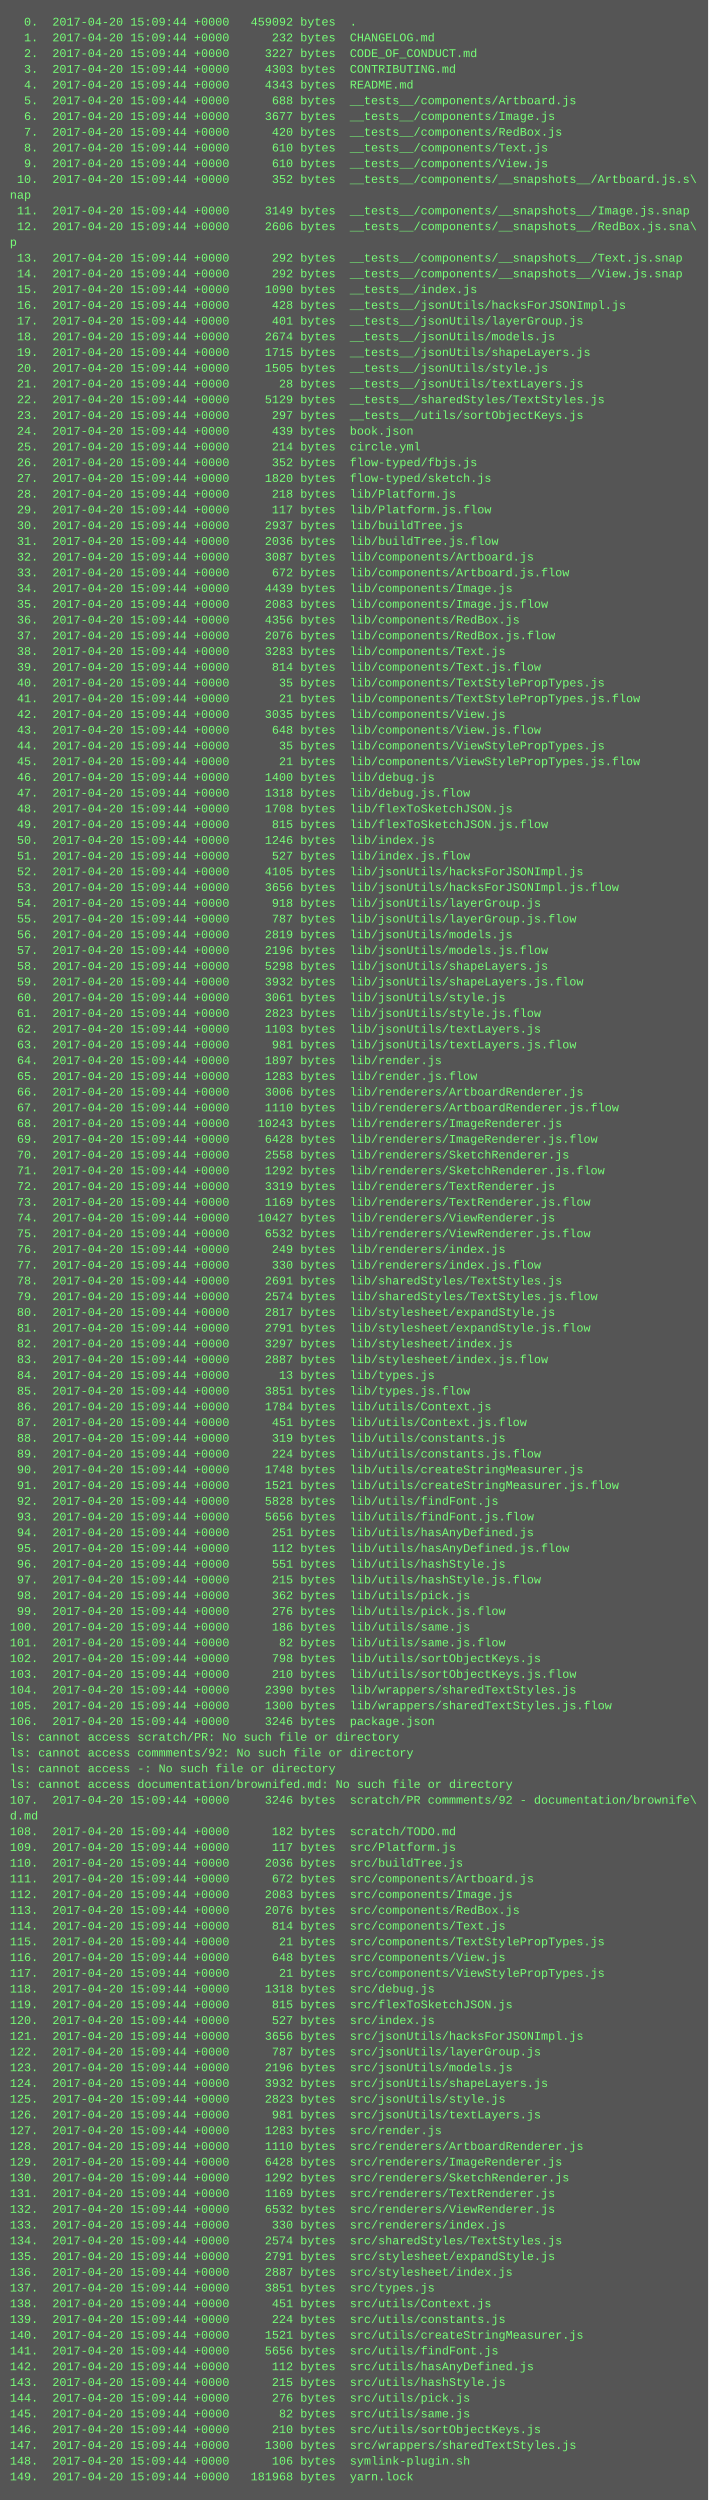
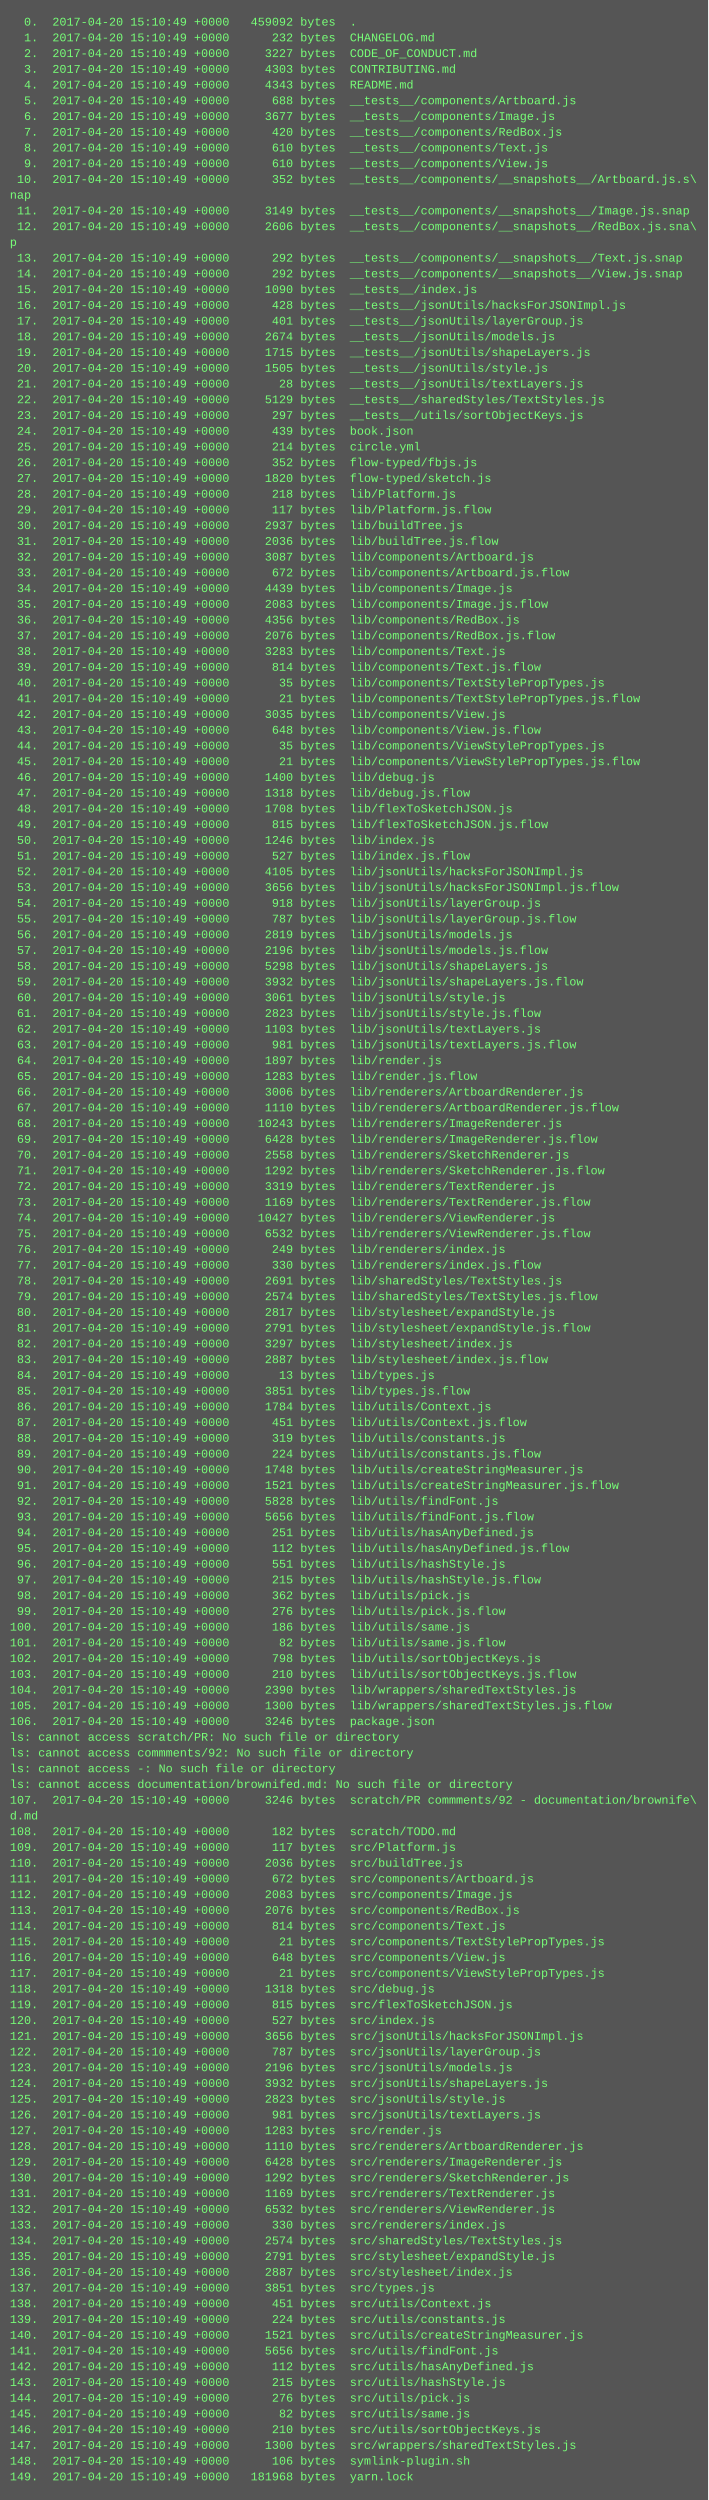
<svg xmlns="http://www.w3.org/2000/svg" height="2542" width="720">
  <rect height="2542" fill="#555" width="720" />
  <text fill="#7f7" font-family="Courier New" font-size="12" xml:space="preserve">
-     <tspan x="10" y="26">  0.  2017-04-20 15:09:44 +0000   459092 bytes  .</tspan>
-     <tspan x="10" y="42">  1.  2017-04-20 15:09:44 +0000      232 bytes  CHANGELOG.md</tspan>
-     <tspan x="10" y="58">  2.  2017-04-20 15:09:44 +0000     3227 bytes  CODE_OF_CONDUCT.md</tspan>
-     <tspan x="10" y="74">  3.  2017-04-20 15:09:44 +0000     4303 bytes  CONTRIBUTING.md</tspan>
-     <tspan x="10" y="90">  4.  2017-04-20 15:09:44 +0000     4343 bytes  README.md</tspan>
-     <tspan x="10" y="106">  5.  2017-04-20 15:09:44 +0000      688 bytes  __tests__/components/Artboard.js</tspan>
-     <tspan x="10" y="122">  6.  2017-04-20 15:09:44 +0000     3677 bytes  __tests__/components/Image.js</tspan>
-     <tspan x="10" y="138">  7.  2017-04-20 15:09:44 +0000      420 bytes  __tests__/components/RedBox.js</tspan>
-     <tspan x="10" y="154">  8.  2017-04-20 15:09:44 +0000      610 bytes  __tests__/components/Text.js</tspan>
-     <tspan x="10" y="170">  9.  2017-04-20 15:09:44 +0000      610 bytes  __tests__/components/View.js</tspan>
-     <tspan x="10" y="186"> 10.  2017-04-20 15:09:44 +0000      352 bytes  __tests__/components/__snapshots__/Artboard.js.s\</tspan>
+     <tspan x="10" y="26">  0.  2017-04-20 15:10:49 +0000   459092 bytes  .</tspan>
+     <tspan x="10" y="42">  1.  2017-04-20 15:10:49 +0000      232 bytes  CHANGELOG.md</tspan>
+     <tspan x="10" y="58">  2.  2017-04-20 15:10:49 +0000     3227 bytes  CODE_OF_CONDUCT.md</tspan>
+     <tspan x="10" y="74">  3.  2017-04-20 15:10:49 +0000     4303 bytes  CONTRIBUTING.md</tspan>
+     <tspan x="10" y="90">  4.  2017-04-20 15:10:49 +0000     4343 bytes  README.md</tspan>
+     <tspan x="10" y="106">  5.  2017-04-20 15:10:49 +0000      688 bytes  __tests__/components/Artboard.js</tspan>
+     <tspan x="10" y="122">  6.  2017-04-20 15:10:49 +0000     3677 bytes  __tests__/components/Image.js</tspan>
+     <tspan x="10" y="138">  7.  2017-04-20 15:10:49 +0000      420 bytes  __tests__/components/RedBox.js</tspan>
+     <tspan x="10" y="154">  8.  2017-04-20 15:10:49 +0000      610 bytes  __tests__/components/Text.js</tspan>
+     <tspan x="10" y="170">  9.  2017-04-20 15:10:49 +0000      610 bytes  __tests__/components/View.js</tspan>
+     <tspan x="10" y="186"> 10.  2017-04-20 15:10:49 +0000      352 bytes  __tests__/components/__snapshots__/Artboard.js.s\</tspan>
    <tspan x="10" y="202">nap</tspan>
-     <tspan x="10" y="218"> 11.  2017-04-20 15:09:44 +0000     3149 bytes  __tests__/components/__snapshots__/Image.js.snap</tspan>
-     <tspan x="10" y="234"> 12.  2017-04-20 15:09:44 +0000     2606 bytes  __tests__/components/__snapshots__/RedBox.js.sna\</tspan>
+     <tspan x="10" y="218"> 11.  2017-04-20 15:10:49 +0000     3149 bytes  __tests__/components/__snapshots__/Image.js.snap</tspan>
+     <tspan x="10" y="234"> 12.  2017-04-20 15:10:49 +0000     2606 bytes  __tests__/components/__snapshots__/RedBox.js.sna\</tspan>
    <tspan x="10" y="250">p</tspan>
-     <tspan x="10" y="266"> 13.  2017-04-20 15:09:44 +0000      292 bytes  __tests__/components/__snapshots__/Text.js.snap</tspan>
-     <tspan x="10" y="282"> 14.  2017-04-20 15:09:44 +0000      292 bytes  __tests__/components/__snapshots__/View.js.snap</tspan>
-     <tspan x="10" y="298"> 15.  2017-04-20 15:09:44 +0000     1090 bytes  __tests__/index.js</tspan>
-     <tspan x="10" y="314"> 16.  2017-04-20 15:09:44 +0000      428 bytes  __tests__/jsonUtils/hacksForJSONImpl.js</tspan>
-     <tspan x="10" y="330"> 17.  2017-04-20 15:09:44 +0000      401 bytes  __tests__/jsonUtils/layerGroup.js</tspan>
-     <tspan x="10" y="346"> 18.  2017-04-20 15:09:44 +0000     2674 bytes  __tests__/jsonUtils/models.js</tspan>
-     <tspan x="10" y="362"> 19.  2017-04-20 15:09:44 +0000     1715 bytes  __tests__/jsonUtils/shapeLayers.js</tspan>
-     <tspan x="10" y="378"> 20.  2017-04-20 15:09:44 +0000     1505 bytes  __tests__/jsonUtils/style.js</tspan>
-     <tspan x="10" y="394"> 21.  2017-04-20 15:09:44 +0000       28 bytes  __tests__/jsonUtils/textLayers.js</tspan>
-     <tspan x="10" y="410"> 22.  2017-04-20 15:09:44 +0000     5129 bytes  __tests__/sharedStyles/TextStyles.js</tspan>
-     <tspan x="10" y="426"> 23.  2017-04-20 15:09:44 +0000      297 bytes  __tests__/utils/sortObjectKeys.js</tspan>
-     <tspan x="10" y="442"> 24.  2017-04-20 15:09:44 +0000      439 bytes  book.json</tspan>
-     <tspan x="10" y="458"> 25.  2017-04-20 15:09:44 +0000      214 bytes  circle.yml</tspan>
-     <tspan x="10" y="474"> 26.  2017-04-20 15:09:44 +0000      352 bytes  flow-typed/fbjs.js</tspan>
-     <tspan x="10" y="490"> 27.  2017-04-20 15:09:44 +0000     1820 bytes  flow-typed/sketch.js</tspan>
-     <tspan x="10" y="506"> 28.  2017-04-20 15:09:44 +0000      218 bytes  lib/Platform.js</tspan>
-     <tspan x="10" y="522"> 29.  2017-04-20 15:09:44 +0000      117 bytes  lib/Platform.js.flow</tspan>
-     <tspan x="10" y="538"> 30.  2017-04-20 15:09:44 +0000     2937 bytes  lib/buildTree.js</tspan>
-     <tspan x="10" y="554"> 31.  2017-04-20 15:09:44 +0000     2036 bytes  lib/buildTree.js.flow</tspan>
-     <tspan x="10" y="570"> 32.  2017-04-20 15:09:44 +0000     3087 bytes  lib/components/Artboard.js</tspan>
-     <tspan x="10" y="586"> 33.  2017-04-20 15:09:44 +0000      672 bytes  lib/components/Artboard.js.flow</tspan>
-     <tspan x="10" y="602"> 34.  2017-04-20 15:09:44 +0000     4439 bytes  lib/components/Image.js</tspan>
-     <tspan x="10" y="618"> 35.  2017-04-20 15:09:44 +0000     2083 bytes  lib/components/Image.js.flow</tspan>
-     <tspan x="10" y="634"> 36.  2017-04-20 15:09:44 +0000     4356 bytes  lib/components/RedBox.js</tspan>
-     <tspan x="10" y="650"> 37.  2017-04-20 15:09:44 +0000     2076 bytes  lib/components/RedBox.js.flow</tspan>
-     <tspan x="10" y="666"> 38.  2017-04-20 15:09:44 +0000     3283 bytes  lib/components/Text.js</tspan>
-     <tspan x="10" y="682"> 39.  2017-04-20 15:09:44 +0000      814 bytes  lib/components/Text.js.flow</tspan>
-     <tspan x="10" y="698"> 40.  2017-04-20 15:09:44 +0000       35 bytes  lib/components/TextStylePropTypes.js</tspan>
-     <tspan x="10" y="714"> 41.  2017-04-20 15:09:44 +0000       21 bytes  lib/components/TextStylePropTypes.js.flow</tspan>
-     <tspan x="10" y="730"> 42.  2017-04-20 15:09:44 +0000     3035 bytes  lib/components/View.js</tspan>
-     <tspan x="10" y="746"> 43.  2017-04-20 15:09:44 +0000      648 bytes  lib/components/View.js.flow</tspan>
-     <tspan x="10" y="762"> 44.  2017-04-20 15:09:44 +0000       35 bytes  lib/components/ViewStylePropTypes.js</tspan>
-     <tspan x="10" y="778"> 45.  2017-04-20 15:09:44 +0000       21 bytes  lib/components/ViewStylePropTypes.js.flow</tspan>
-     <tspan x="10" y="794"> 46.  2017-04-20 15:09:44 +0000     1400 bytes  lib/debug.js</tspan>
-     <tspan x="10" y="810"> 47.  2017-04-20 15:09:44 +0000     1318 bytes  lib/debug.js.flow</tspan>
-     <tspan x="10" y="826"> 48.  2017-04-20 15:09:44 +0000     1708 bytes  lib/flexToSketchJSON.js</tspan>
-     <tspan x="10" y="842"> 49.  2017-04-20 15:09:44 +0000      815 bytes  lib/flexToSketchJSON.js.flow</tspan>
-     <tspan x="10" y="858"> 50.  2017-04-20 15:09:44 +0000     1246 bytes  lib/index.js</tspan>
-     <tspan x="10" y="874"> 51.  2017-04-20 15:09:44 +0000      527 bytes  lib/index.js.flow</tspan>
-     <tspan x="10" y="890"> 52.  2017-04-20 15:09:44 +0000     4105 bytes  lib/jsonUtils/hacksForJSONImpl.js</tspan>
-     <tspan x="10" y="906"> 53.  2017-04-20 15:09:44 +0000     3656 bytes  lib/jsonUtils/hacksForJSONImpl.js.flow</tspan>
-     <tspan x="10" y="922"> 54.  2017-04-20 15:09:44 +0000      918 bytes  lib/jsonUtils/layerGroup.js</tspan>
-     <tspan x="10" y="938"> 55.  2017-04-20 15:09:44 +0000      787 bytes  lib/jsonUtils/layerGroup.js.flow</tspan>
-     <tspan x="10" y="954"> 56.  2017-04-20 15:09:44 +0000     2819 bytes  lib/jsonUtils/models.js</tspan>
-     <tspan x="10" y="970"> 57.  2017-04-20 15:09:44 +0000     2196 bytes  lib/jsonUtils/models.js.flow</tspan>
-     <tspan x="10" y="986"> 58.  2017-04-20 15:09:44 +0000     5298 bytes  lib/jsonUtils/shapeLayers.js</tspan>
-     <tspan x="10" y="1002"> 59.  2017-04-20 15:09:44 +0000     3932 bytes  lib/jsonUtils/shapeLayers.js.flow</tspan>
-     <tspan x="10" y="1018"> 60.  2017-04-20 15:09:44 +0000     3061 bytes  lib/jsonUtils/style.js</tspan>
-     <tspan x="10" y="1034"> 61.  2017-04-20 15:09:44 +0000     2823 bytes  lib/jsonUtils/style.js.flow</tspan>
-     <tspan x="10" y="1050"> 62.  2017-04-20 15:09:44 +0000     1103 bytes  lib/jsonUtils/textLayers.js</tspan>
-     <tspan x="10" y="1066"> 63.  2017-04-20 15:09:44 +0000      981 bytes  lib/jsonUtils/textLayers.js.flow</tspan>
-     <tspan x="10" y="1082"> 64.  2017-04-20 15:09:44 +0000     1897 bytes  lib/render.js</tspan>
-     <tspan x="10" y="1098"> 65.  2017-04-20 15:09:44 +0000     1283 bytes  lib/render.js.flow</tspan>
-     <tspan x="10" y="1114"> 66.  2017-04-20 15:09:44 +0000     3006 bytes  lib/renderers/ArtboardRenderer.js</tspan>
-     <tspan x="10" y="1130"> 67.  2017-04-20 15:09:44 +0000     1110 bytes  lib/renderers/ArtboardRenderer.js.flow</tspan>
-     <tspan x="10" y="1146"> 68.  2017-04-20 15:09:44 +0000    10243 bytes  lib/renderers/ImageRenderer.js</tspan>
-     <tspan x="10" y="1162"> 69.  2017-04-20 15:09:44 +0000     6428 bytes  lib/renderers/ImageRenderer.js.flow</tspan>
-     <tspan x="10" y="1178"> 70.  2017-04-20 15:09:44 +0000     2558 bytes  lib/renderers/SketchRenderer.js</tspan>
-     <tspan x="10" y="1194"> 71.  2017-04-20 15:09:44 +0000     1292 bytes  lib/renderers/SketchRenderer.js.flow</tspan>
-     <tspan x="10" y="1210"> 72.  2017-04-20 15:09:44 +0000     3319 bytes  lib/renderers/TextRenderer.js</tspan>
-     <tspan x="10" y="1226"> 73.  2017-04-20 15:09:44 +0000     1169 bytes  lib/renderers/TextRenderer.js.flow</tspan>
-     <tspan x="10" y="1242"> 74.  2017-04-20 15:09:44 +0000    10427 bytes  lib/renderers/ViewRenderer.js</tspan>
-     <tspan x="10" y="1258"> 75.  2017-04-20 15:09:44 +0000     6532 bytes  lib/renderers/ViewRenderer.js.flow</tspan>
-     <tspan x="10" y="1274"> 76.  2017-04-20 15:09:44 +0000      249 bytes  lib/renderers/index.js</tspan>
-     <tspan x="10" y="1290"> 77.  2017-04-20 15:09:44 +0000      330 bytes  lib/renderers/index.js.flow</tspan>
-     <tspan x="10" y="1306"> 78.  2017-04-20 15:09:44 +0000     2691 bytes  lib/sharedStyles/TextStyles.js</tspan>
-     <tspan x="10" y="1322"> 79.  2017-04-20 15:09:44 +0000     2574 bytes  lib/sharedStyles/TextStyles.js.flow</tspan>
-     <tspan x="10" y="1338"> 80.  2017-04-20 15:09:44 +0000     2817 bytes  lib/stylesheet/expandStyle.js</tspan>
-     <tspan x="10" y="1354"> 81.  2017-04-20 15:09:44 +0000     2791 bytes  lib/stylesheet/expandStyle.js.flow</tspan>
-     <tspan x="10" y="1370"> 82.  2017-04-20 15:09:44 +0000     3297 bytes  lib/stylesheet/index.js</tspan>
-     <tspan x="10" y="1386"> 83.  2017-04-20 15:09:44 +0000     2887 bytes  lib/stylesheet/index.js.flow</tspan>
-     <tspan x="10" y="1402"> 84.  2017-04-20 15:09:44 +0000       13 bytes  lib/types.js</tspan>
-     <tspan x="10" y="1418"> 85.  2017-04-20 15:09:44 +0000     3851 bytes  lib/types.js.flow</tspan>
-     <tspan x="10" y="1434"> 86.  2017-04-20 15:09:44 +0000     1784 bytes  lib/utils/Context.js</tspan>
-     <tspan x="10" y="1450"> 87.  2017-04-20 15:09:44 +0000      451 bytes  lib/utils/Context.js.flow</tspan>
-     <tspan x="10" y="1466"> 88.  2017-04-20 15:09:44 +0000      319 bytes  lib/utils/constants.js</tspan>
-     <tspan x="10" y="1482"> 89.  2017-04-20 15:09:44 +0000      224 bytes  lib/utils/constants.js.flow</tspan>
-     <tspan x="10" y="1498"> 90.  2017-04-20 15:09:44 +0000     1748 bytes  lib/utils/createStringMeasurer.js</tspan>
-     <tspan x="10" y="1514"> 91.  2017-04-20 15:09:44 +0000     1521 bytes  lib/utils/createStringMeasurer.js.flow</tspan>
-     <tspan x="10" y="1530"> 92.  2017-04-20 15:09:44 +0000     5828 bytes  lib/utils/findFont.js</tspan>
-     <tspan x="10" y="1546"> 93.  2017-04-20 15:09:44 +0000     5656 bytes  lib/utils/findFont.js.flow</tspan>
-     <tspan x="10" y="1562"> 94.  2017-04-20 15:09:44 +0000      251 bytes  lib/utils/hasAnyDefined.js</tspan>
-     <tspan x="10" y="1578"> 95.  2017-04-20 15:09:44 +0000      112 bytes  lib/utils/hasAnyDefined.js.flow</tspan>
-     <tspan x="10" y="1594"> 96.  2017-04-20 15:09:44 +0000      551 bytes  lib/utils/hashStyle.js</tspan>
-     <tspan x="10" y="1610"> 97.  2017-04-20 15:09:44 +0000      215 bytes  lib/utils/hashStyle.js.flow</tspan>
-     <tspan x="10" y="1626"> 98.  2017-04-20 15:09:44 +0000      362 bytes  lib/utils/pick.js</tspan>
-     <tspan x="10" y="1642"> 99.  2017-04-20 15:09:44 +0000      276 bytes  lib/utils/pick.js.flow</tspan>
-     <tspan x="10" y="1658">100.  2017-04-20 15:09:44 +0000      186 bytes  lib/utils/same.js</tspan>
-     <tspan x="10" y="1674">101.  2017-04-20 15:09:44 +0000       82 bytes  lib/utils/same.js.flow</tspan>
-     <tspan x="10" y="1690">102.  2017-04-20 15:09:44 +0000      798 bytes  lib/utils/sortObjectKeys.js</tspan>
-     <tspan x="10" y="1706">103.  2017-04-20 15:09:44 +0000      210 bytes  lib/utils/sortObjectKeys.js.flow</tspan>
-     <tspan x="10" y="1722">104.  2017-04-20 15:09:44 +0000     2390 bytes  lib/wrappers/sharedTextStyles.js</tspan>
-     <tspan x="10" y="1738">105.  2017-04-20 15:09:44 +0000     1300 bytes  lib/wrappers/sharedTextStyles.js.flow</tspan>
-     <tspan x="10" y="1754">106.  2017-04-20 15:09:44 +0000     3246 bytes  package.json</tspan>
+     <tspan x="10" y="266"> 13.  2017-04-20 15:10:49 +0000      292 bytes  __tests__/components/__snapshots__/Text.js.snap</tspan>
+     <tspan x="10" y="282"> 14.  2017-04-20 15:10:49 +0000      292 bytes  __tests__/components/__snapshots__/View.js.snap</tspan>
+     <tspan x="10" y="298"> 15.  2017-04-20 15:10:49 +0000     1090 bytes  __tests__/index.js</tspan>
+     <tspan x="10" y="314"> 16.  2017-04-20 15:10:49 +0000      428 bytes  __tests__/jsonUtils/hacksForJSONImpl.js</tspan>
+     <tspan x="10" y="330"> 17.  2017-04-20 15:10:49 +0000      401 bytes  __tests__/jsonUtils/layerGroup.js</tspan>
+     <tspan x="10" y="346"> 18.  2017-04-20 15:10:49 +0000     2674 bytes  __tests__/jsonUtils/models.js</tspan>
+     <tspan x="10" y="362"> 19.  2017-04-20 15:10:49 +0000     1715 bytes  __tests__/jsonUtils/shapeLayers.js</tspan>
+     <tspan x="10" y="378"> 20.  2017-04-20 15:10:49 +0000     1505 bytes  __tests__/jsonUtils/style.js</tspan>
+     <tspan x="10" y="394"> 21.  2017-04-20 15:10:49 +0000       28 bytes  __tests__/jsonUtils/textLayers.js</tspan>
+     <tspan x="10" y="410"> 22.  2017-04-20 15:10:49 +0000     5129 bytes  __tests__/sharedStyles/TextStyles.js</tspan>
+     <tspan x="10" y="426"> 23.  2017-04-20 15:10:49 +0000      297 bytes  __tests__/utils/sortObjectKeys.js</tspan>
+     <tspan x="10" y="442"> 24.  2017-04-20 15:10:49 +0000      439 bytes  book.json</tspan>
+     <tspan x="10" y="458"> 25.  2017-04-20 15:10:49 +0000      214 bytes  circle.yml</tspan>
+     <tspan x="10" y="474"> 26.  2017-04-20 15:10:49 +0000      352 bytes  flow-typed/fbjs.js</tspan>
+     <tspan x="10" y="490"> 27.  2017-04-20 15:10:49 +0000     1820 bytes  flow-typed/sketch.js</tspan>
+     <tspan x="10" y="506"> 28.  2017-04-20 15:10:49 +0000      218 bytes  lib/Platform.js</tspan>
+     <tspan x="10" y="522"> 29.  2017-04-20 15:10:49 +0000      117 bytes  lib/Platform.js.flow</tspan>
+     <tspan x="10" y="538"> 30.  2017-04-20 15:10:49 +0000     2937 bytes  lib/buildTree.js</tspan>
+     <tspan x="10" y="554"> 31.  2017-04-20 15:10:49 +0000     2036 bytes  lib/buildTree.js.flow</tspan>
+     <tspan x="10" y="570"> 32.  2017-04-20 15:10:49 +0000     3087 bytes  lib/components/Artboard.js</tspan>
+     <tspan x="10" y="586"> 33.  2017-04-20 15:10:49 +0000      672 bytes  lib/components/Artboard.js.flow</tspan>
+     <tspan x="10" y="602"> 34.  2017-04-20 15:10:49 +0000     4439 bytes  lib/components/Image.js</tspan>
+     <tspan x="10" y="618"> 35.  2017-04-20 15:10:49 +0000     2083 bytes  lib/components/Image.js.flow</tspan>
+     <tspan x="10" y="634"> 36.  2017-04-20 15:10:49 +0000     4356 bytes  lib/components/RedBox.js</tspan>
+     <tspan x="10" y="650"> 37.  2017-04-20 15:10:49 +0000     2076 bytes  lib/components/RedBox.js.flow</tspan>
+     <tspan x="10" y="666"> 38.  2017-04-20 15:10:49 +0000     3283 bytes  lib/components/Text.js</tspan>
+     <tspan x="10" y="682"> 39.  2017-04-20 15:10:49 +0000      814 bytes  lib/components/Text.js.flow</tspan>
+     <tspan x="10" y="698"> 40.  2017-04-20 15:10:49 +0000       35 bytes  lib/components/TextStylePropTypes.js</tspan>
+     <tspan x="10" y="714"> 41.  2017-04-20 15:10:49 +0000       21 bytes  lib/components/TextStylePropTypes.js.flow</tspan>
+     <tspan x="10" y="730"> 42.  2017-04-20 15:10:49 +0000     3035 bytes  lib/components/View.js</tspan>
+     <tspan x="10" y="746"> 43.  2017-04-20 15:10:49 +0000      648 bytes  lib/components/View.js.flow</tspan>
+     <tspan x="10" y="762"> 44.  2017-04-20 15:10:49 +0000       35 bytes  lib/components/ViewStylePropTypes.js</tspan>
+     <tspan x="10" y="778"> 45.  2017-04-20 15:10:49 +0000       21 bytes  lib/components/ViewStylePropTypes.js.flow</tspan>
+     <tspan x="10" y="794"> 46.  2017-04-20 15:10:49 +0000     1400 bytes  lib/debug.js</tspan>
+     <tspan x="10" y="810"> 47.  2017-04-20 15:10:49 +0000     1318 bytes  lib/debug.js.flow</tspan>
+     <tspan x="10" y="826"> 48.  2017-04-20 15:10:49 +0000     1708 bytes  lib/flexToSketchJSON.js</tspan>
+     <tspan x="10" y="842"> 49.  2017-04-20 15:10:49 +0000      815 bytes  lib/flexToSketchJSON.js.flow</tspan>
+     <tspan x="10" y="858"> 50.  2017-04-20 15:10:49 +0000     1246 bytes  lib/index.js</tspan>
+     <tspan x="10" y="874"> 51.  2017-04-20 15:10:49 +0000      527 bytes  lib/index.js.flow</tspan>
+     <tspan x="10" y="890"> 52.  2017-04-20 15:10:49 +0000     4105 bytes  lib/jsonUtils/hacksForJSONImpl.js</tspan>
+     <tspan x="10" y="906"> 53.  2017-04-20 15:10:49 +0000     3656 bytes  lib/jsonUtils/hacksForJSONImpl.js.flow</tspan>
+     <tspan x="10" y="922"> 54.  2017-04-20 15:10:49 +0000      918 bytes  lib/jsonUtils/layerGroup.js</tspan>
+     <tspan x="10" y="938"> 55.  2017-04-20 15:10:49 +0000      787 bytes  lib/jsonUtils/layerGroup.js.flow</tspan>
+     <tspan x="10" y="954"> 56.  2017-04-20 15:10:49 +0000     2819 bytes  lib/jsonUtils/models.js</tspan>
+     <tspan x="10" y="970"> 57.  2017-04-20 15:10:49 +0000     2196 bytes  lib/jsonUtils/models.js.flow</tspan>
+     <tspan x="10" y="986"> 58.  2017-04-20 15:10:49 +0000     5298 bytes  lib/jsonUtils/shapeLayers.js</tspan>
+     <tspan x="10" y="1002"> 59.  2017-04-20 15:10:49 +0000     3932 bytes  lib/jsonUtils/shapeLayers.js.flow</tspan>
+     <tspan x="10" y="1018"> 60.  2017-04-20 15:10:49 +0000     3061 bytes  lib/jsonUtils/style.js</tspan>
+     <tspan x="10" y="1034"> 61.  2017-04-20 15:10:49 +0000     2823 bytes  lib/jsonUtils/style.js.flow</tspan>
+     <tspan x="10" y="1050"> 62.  2017-04-20 15:10:49 +0000     1103 bytes  lib/jsonUtils/textLayers.js</tspan>
+     <tspan x="10" y="1066"> 63.  2017-04-20 15:10:49 +0000      981 bytes  lib/jsonUtils/textLayers.js.flow</tspan>
+     <tspan x="10" y="1082"> 64.  2017-04-20 15:10:49 +0000     1897 bytes  lib/render.js</tspan>
+     <tspan x="10" y="1098"> 65.  2017-04-20 15:10:49 +0000     1283 bytes  lib/render.js.flow</tspan>
+     <tspan x="10" y="1114"> 66.  2017-04-20 15:10:49 +0000     3006 bytes  lib/renderers/ArtboardRenderer.js</tspan>
+     <tspan x="10" y="1130"> 67.  2017-04-20 15:10:49 +0000     1110 bytes  lib/renderers/ArtboardRenderer.js.flow</tspan>
+     <tspan x="10" y="1146"> 68.  2017-04-20 15:10:49 +0000    10243 bytes  lib/renderers/ImageRenderer.js</tspan>
+     <tspan x="10" y="1162"> 69.  2017-04-20 15:10:49 +0000     6428 bytes  lib/renderers/ImageRenderer.js.flow</tspan>
+     <tspan x="10" y="1178"> 70.  2017-04-20 15:10:49 +0000     2558 bytes  lib/renderers/SketchRenderer.js</tspan>
+     <tspan x="10" y="1194"> 71.  2017-04-20 15:10:49 +0000     1292 bytes  lib/renderers/SketchRenderer.js.flow</tspan>
+     <tspan x="10" y="1210"> 72.  2017-04-20 15:10:49 +0000     3319 bytes  lib/renderers/TextRenderer.js</tspan>
+     <tspan x="10" y="1226"> 73.  2017-04-20 15:10:49 +0000     1169 bytes  lib/renderers/TextRenderer.js.flow</tspan>
+     <tspan x="10" y="1242"> 74.  2017-04-20 15:10:49 +0000    10427 bytes  lib/renderers/ViewRenderer.js</tspan>
+     <tspan x="10" y="1258"> 75.  2017-04-20 15:10:49 +0000     6532 bytes  lib/renderers/ViewRenderer.js.flow</tspan>
+     <tspan x="10" y="1274"> 76.  2017-04-20 15:10:49 +0000      249 bytes  lib/renderers/index.js</tspan>
+     <tspan x="10" y="1290"> 77.  2017-04-20 15:10:49 +0000      330 bytes  lib/renderers/index.js.flow</tspan>
+     <tspan x="10" y="1306"> 78.  2017-04-20 15:10:49 +0000     2691 bytes  lib/sharedStyles/TextStyles.js</tspan>
+     <tspan x="10" y="1322"> 79.  2017-04-20 15:10:49 +0000     2574 bytes  lib/sharedStyles/TextStyles.js.flow</tspan>
+     <tspan x="10" y="1338"> 80.  2017-04-20 15:10:49 +0000     2817 bytes  lib/stylesheet/expandStyle.js</tspan>
+     <tspan x="10" y="1354"> 81.  2017-04-20 15:10:49 +0000     2791 bytes  lib/stylesheet/expandStyle.js.flow</tspan>
+     <tspan x="10" y="1370"> 82.  2017-04-20 15:10:49 +0000     3297 bytes  lib/stylesheet/index.js</tspan>
+     <tspan x="10" y="1386"> 83.  2017-04-20 15:10:49 +0000     2887 bytes  lib/stylesheet/index.js.flow</tspan>
+     <tspan x="10" y="1402"> 84.  2017-04-20 15:10:49 +0000       13 bytes  lib/types.js</tspan>
+     <tspan x="10" y="1418"> 85.  2017-04-20 15:10:49 +0000     3851 bytes  lib/types.js.flow</tspan>
+     <tspan x="10" y="1434"> 86.  2017-04-20 15:10:49 +0000     1784 bytes  lib/utils/Context.js</tspan>
+     <tspan x="10" y="1450"> 87.  2017-04-20 15:10:49 +0000      451 bytes  lib/utils/Context.js.flow</tspan>
+     <tspan x="10" y="1466"> 88.  2017-04-20 15:10:49 +0000      319 bytes  lib/utils/constants.js</tspan>
+     <tspan x="10" y="1482"> 89.  2017-04-20 15:10:49 +0000      224 bytes  lib/utils/constants.js.flow</tspan>
+     <tspan x="10" y="1498"> 90.  2017-04-20 15:10:49 +0000     1748 bytes  lib/utils/createStringMeasurer.js</tspan>
+     <tspan x="10" y="1514"> 91.  2017-04-20 15:10:49 +0000     1521 bytes  lib/utils/createStringMeasurer.js.flow</tspan>
+     <tspan x="10" y="1530"> 92.  2017-04-20 15:10:49 +0000     5828 bytes  lib/utils/findFont.js</tspan>
+     <tspan x="10" y="1546"> 93.  2017-04-20 15:10:49 +0000     5656 bytes  lib/utils/findFont.js.flow</tspan>
+     <tspan x="10" y="1562"> 94.  2017-04-20 15:10:49 +0000      251 bytes  lib/utils/hasAnyDefined.js</tspan>
+     <tspan x="10" y="1578"> 95.  2017-04-20 15:10:49 +0000      112 bytes  lib/utils/hasAnyDefined.js.flow</tspan>
+     <tspan x="10" y="1594"> 96.  2017-04-20 15:10:49 +0000      551 bytes  lib/utils/hashStyle.js</tspan>
+     <tspan x="10" y="1610"> 97.  2017-04-20 15:10:49 +0000      215 bytes  lib/utils/hashStyle.js.flow</tspan>
+     <tspan x="10" y="1626"> 98.  2017-04-20 15:10:49 +0000      362 bytes  lib/utils/pick.js</tspan>
+     <tspan x="10" y="1642"> 99.  2017-04-20 15:10:49 +0000      276 bytes  lib/utils/pick.js.flow</tspan>
+     <tspan x="10" y="1658">100.  2017-04-20 15:10:49 +0000      186 bytes  lib/utils/same.js</tspan>
+     <tspan x="10" y="1674">101.  2017-04-20 15:10:49 +0000       82 bytes  lib/utils/same.js.flow</tspan>
+     <tspan x="10" y="1690">102.  2017-04-20 15:10:49 +0000      798 bytes  lib/utils/sortObjectKeys.js</tspan>
+     <tspan x="10" y="1706">103.  2017-04-20 15:10:49 +0000      210 bytes  lib/utils/sortObjectKeys.js.flow</tspan>
+     <tspan x="10" y="1722">104.  2017-04-20 15:10:49 +0000     2390 bytes  lib/wrappers/sharedTextStyles.js</tspan>
+     <tspan x="10" y="1738">105.  2017-04-20 15:10:49 +0000     1300 bytes  lib/wrappers/sharedTextStyles.js.flow</tspan>
+     <tspan x="10" y="1754">106.  2017-04-20 15:10:49 +0000     3246 bytes  package.json</tspan>
    <tspan x="10" y="1770">ls: cannot access scratch/PR: No such file or directory</tspan>
    <tspan x="10" y="1786">ls: cannot access commments/92: No such file or directory</tspan>
    <tspan x="10" y="1802">ls: cannot access -: No such file or directory</tspan>
    <tspan x="10" y="1818">ls: cannot access documentation/brownifed.md: No such file or directory</tspan>
-     <tspan x="10" y="1834">107.  2017-04-20 15:09:44 +0000     3246 bytes  scratch/PR commments/92 - documentation/brownife\</tspan>
+     <tspan x="10" y="1834">107.  2017-04-20 15:10:49 +0000     3246 bytes  scratch/PR commments/92 - documentation/brownife\</tspan>
    <tspan x="10" y="1850">d.md</tspan>
-     <tspan x="10" y="1866">108.  2017-04-20 15:09:44 +0000      182 bytes  scratch/TODO.md</tspan>
-     <tspan x="10" y="1882">109.  2017-04-20 15:09:44 +0000      117 bytes  src/Platform.js</tspan>
-     <tspan x="10" y="1898">110.  2017-04-20 15:09:44 +0000     2036 bytes  src/buildTree.js</tspan>
-     <tspan x="10" y="1914">111.  2017-04-20 15:09:44 +0000      672 bytes  src/components/Artboard.js</tspan>
-     <tspan x="10" y="1930">112.  2017-04-20 15:09:44 +0000     2083 bytes  src/components/Image.js</tspan>
-     <tspan x="10" y="1946">113.  2017-04-20 15:09:44 +0000     2076 bytes  src/components/RedBox.js</tspan>
-     <tspan x="10" y="1962">114.  2017-04-20 15:09:44 +0000      814 bytes  src/components/Text.js</tspan>
-     <tspan x="10" y="1978">115.  2017-04-20 15:09:44 +0000       21 bytes  src/components/TextStylePropTypes.js</tspan>
-     <tspan x="10" y="1994">116.  2017-04-20 15:09:44 +0000      648 bytes  src/components/View.js</tspan>
-     <tspan x="10" y="2010">117.  2017-04-20 15:09:44 +0000       21 bytes  src/components/ViewStylePropTypes.js</tspan>
-     <tspan x="10" y="2026">118.  2017-04-20 15:09:44 +0000     1318 bytes  src/debug.js</tspan>
-     <tspan x="10" y="2042">119.  2017-04-20 15:09:44 +0000      815 bytes  src/flexToSketchJSON.js</tspan>
-     <tspan x="10" y="2058">120.  2017-04-20 15:09:44 +0000      527 bytes  src/index.js</tspan>
-     <tspan x="10" y="2074">121.  2017-04-20 15:09:44 +0000     3656 bytes  src/jsonUtils/hacksForJSONImpl.js</tspan>
-     <tspan x="10" y="2090">122.  2017-04-20 15:09:44 +0000      787 bytes  src/jsonUtils/layerGroup.js</tspan>
-     <tspan x="10" y="2106">123.  2017-04-20 15:09:44 +0000     2196 bytes  src/jsonUtils/models.js</tspan>
-     <tspan x="10" y="2122">124.  2017-04-20 15:09:44 +0000     3932 bytes  src/jsonUtils/shapeLayers.js</tspan>
-     <tspan x="10" y="2138">125.  2017-04-20 15:09:44 +0000     2823 bytes  src/jsonUtils/style.js</tspan>
-     <tspan x="10" y="2154">126.  2017-04-20 15:09:44 +0000      981 bytes  src/jsonUtils/textLayers.js</tspan>
-     <tspan x="10" y="2170">127.  2017-04-20 15:09:44 +0000     1283 bytes  src/render.js</tspan>
-     <tspan x="10" y="2186">128.  2017-04-20 15:09:44 +0000     1110 bytes  src/renderers/ArtboardRenderer.js</tspan>
-     <tspan x="10" y="2202">129.  2017-04-20 15:09:44 +0000     6428 bytes  src/renderers/ImageRenderer.js</tspan>
-     <tspan x="10" y="2218">130.  2017-04-20 15:09:44 +0000     1292 bytes  src/renderers/SketchRenderer.js</tspan>
-     <tspan x="10" y="2234">131.  2017-04-20 15:09:44 +0000     1169 bytes  src/renderers/TextRenderer.js</tspan>
-     <tspan x="10" y="2250">132.  2017-04-20 15:09:44 +0000     6532 bytes  src/renderers/ViewRenderer.js</tspan>
-     <tspan x="10" y="2266">133.  2017-04-20 15:09:44 +0000      330 bytes  src/renderers/index.js</tspan>
-     <tspan x="10" y="2282">134.  2017-04-20 15:09:44 +0000     2574 bytes  src/sharedStyles/TextStyles.js</tspan>
-     <tspan x="10" y="2298">135.  2017-04-20 15:09:44 +0000     2791 bytes  src/stylesheet/expandStyle.js</tspan>
-     <tspan x="10" y="2314">136.  2017-04-20 15:09:44 +0000     2887 bytes  src/stylesheet/index.js</tspan>
-     <tspan x="10" y="2330">137.  2017-04-20 15:09:44 +0000     3851 bytes  src/types.js</tspan>
-     <tspan x="10" y="2346">138.  2017-04-20 15:09:44 +0000      451 bytes  src/utils/Context.js</tspan>
-     <tspan x="10" y="2362">139.  2017-04-20 15:09:44 +0000      224 bytes  src/utils/constants.js</tspan>
-     <tspan x="10" y="2378">140.  2017-04-20 15:09:44 +0000     1521 bytes  src/utils/createStringMeasurer.js</tspan>
-     <tspan x="10" y="2394">141.  2017-04-20 15:09:44 +0000     5656 bytes  src/utils/findFont.js</tspan>
-     <tspan x="10" y="2410">142.  2017-04-20 15:09:44 +0000      112 bytes  src/utils/hasAnyDefined.js</tspan>
-     <tspan x="10" y="2426">143.  2017-04-20 15:09:44 +0000      215 bytes  src/utils/hashStyle.js</tspan>
-     <tspan x="10" y="2442">144.  2017-04-20 15:09:44 +0000      276 bytes  src/utils/pick.js</tspan>
-     <tspan x="10" y="2458">145.  2017-04-20 15:09:44 +0000       82 bytes  src/utils/same.js</tspan>
-     <tspan x="10" y="2474">146.  2017-04-20 15:09:44 +0000      210 bytes  src/utils/sortObjectKeys.js</tspan>
-     <tspan x="10" y="2490">147.  2017-04-20 15:09:44 +0000     1300 bytes  src/wrappers/sharedTextStyles.js</tspan>
-     <tspan x="10" y="2506">148.  2017-04-20 15:09:44 +0000      106 bytes  symlink-plugin.sh</tspan>
-     <tspan x="10" y="2522">149.  2017-04-20 15:09:44 +0000   181968 bytes  yarn.lock</tspan>
+     <tspan x="10" y="1866">108.  2017-04-20 15:10:49 +0000      182 bytes  scratch/TODO.md</tspan>
+     <tspan x="10" y="1882">109.  2017-04-20 15:10:49 +0000      117 bytes  src/Platform.js</tspan>
+     <tspan x="10" y="1898">110.  2017-04-20 15:10:49 +0000     2036 bytes  src/buildTree.js</tspan>
+     <tspan x="10" y="1914">111.  2017-04-20 15:10:49 +0000      672 bytes  src/components/Artboard.js</tspan>
+     <tspan x="10" y="1930">112.  2017-04-20 15:10:49 +0000     2083 bytes  src/components/Image.js</tspan>
+     <tspan x="10" y="1946">113.  2017-04-20 15:10:49 +0000     2076 bytes  src/components/RedBox.js</tspan>
+     <tspan x="10" y="1962">114.  2017-04-20 15:10:49 +0000      814 bytes  src/components/Text.js</tspan>
+     <tspan x="10" y="1978">115.  2017-04-20 15:10:49 +0000       21 bytes  src/components/TextStylePropTypes.js</tspan>
+     <tspan x="10" y="1994">116.  2017-04-20 15:10:49 +0000      648 bytes  src/components/View.js</tspan>
+     <tspan x="10" y="2010">117.  2017-04-20 15:10:49 +0000       21 bytes  src/components/ViewStylePropTypes.js</tspan>
+     <tspan x="10" y="2026">118.  2017-04-20 15:10:49 +0000     1318 bytes  src/debug.js</tspan>
+     <tspan x="10" y="2042">119.  2017-04-20 15:10:49 +0000      815 bytes  src/flexToSketchJSON.js</tspan>
+     <tspan x="10" y="2058">120.  2017-04-20 15:10:49 +0000      527 bytes  src/index.js</tspan>
+     <tspan x="10" y="2074">121.  2017-04-20 15:10:49 +0000     3656 bytes  src/jsonUtils/hacksForJSONImpl.js</tspan>
+     <tspan x="10" y="2090">122.  2017-04-20 15:10:49 +0000      787 bytes  src/jsonUtils/layerGroup.js</tspan>
+     <tspan x="10" y="2106">123.  2017-04-20 15:10:49 +0000     2196 bytes  src/jsonUtils/models.js</tspan>
+     <tspan x="10" y="2122">124.  2017-04-20 15:10:49 +0000     3932 bytes  src/jsonUtils/shapeLayers.js</tspan>
+     <tspan x="10" y="2138">125.  2017-04-20 15:10:49 +0000     2823 bytes  src/jsonUtils/style.js</tspan>
+     <tspan x="10" y="2154">126.  2017-04-20 15:10:49 +0000      981 bytes  src/jsonUtils/textLayers.js</tspan>
+     <tspan x="10" y="2170">127.  2017-04-20 15:10:49 +0000     1283 bytes  src/render.js</tspan>
+     <tspan x="10" y="2186">128.  2017-04-20 15:10:49 +0000     1110 bytes  src/renderers/ArtboardRenderer.js</tspan>
+     <tspan x="10" y="2202">129.  2017-04-20 15:10:49 +0000     6428 bytes  src/renderers/ImageRenderer.js</tspan>
+     <tspan x="10" y="2218">130.  2017-04-20 15:10:49 +0000     1292 bytes  src/renderers/SketchRenderer.js</tspan>
+     <tspan x="10" y="2234">131.  2017-04-20 15:10:49 +0000     1169 bytes  src/renderers/TextRenderer.js</tspan>
+     <tspan x="10" y="2250">132.  2017-04-20 15:10:49 +0000     6532 bytes  src/renderers/ViewRenderer.js</tspan>
+     <tspan x="10" y="2266">133.  2017-04-20 15:10:49 +0000      330 bytes  src/renderers/index.js</tspan>
+     <tspan x="10" y="2282">134.  2017-04-20 15:10:49 +0000     2574 bytes  src/sharedStyles/TextStyles.js</tspan>
+     <tspan x="10" y="2298">135.  2017-04-20 15:10:49 +0000     2791 bytes  src/stylesheet/expandStyle.js</tspan>
+     <tspan x="10" y="2314">136.  2017-04-20 15:10:49 +0000     2887 bytes  src/stylesheet/index.js</tspan>
+     <tspan x="10" y="2330">137.  2017-04-20 15:10:49 +0000     3851 bytes  src/types.js</tspan>
+     <tspan x="10" y="2346">138.  2017-04-20 15:10:49 +0000      451 bytes  src/utils/Context.js</tspan>
+     <tspan x="10" y="2362">139.  2017-04-20 15:10:49 +0000      224 bytes  src/utils/constants.js</tspan>
+     <tspan x="10" y="2378">140.  2017-04-20 15:10:49 +0000     1521 bytes  src/utils/createStringMeasurer.js</tspan>
+     <tspan x="10" y="2394">141.  2017-04-20 15:10:49 +0000     5656 bytes  src/utils/findFont.js</tspan>
+     <tspan x="10" y="2410">142.  2017-04-20 15:10:49 +0000      112 bytes  src/utils/hasAnyDefined.js</tspan>
+     <tspan x="10" y="2426">143.  2017-04-20 15:10:49 +0000      215 bytes  src/utils/hashStyle.js</tspan>
+     <tspan x="10" y="2442">144.  2017-04-20 15:10:49 +0000      276 bytes  src/utils/pick.js</tspan>
+     <tspan x="10" y="2458">145.  2017-04-20 15:10:49 +0000       82 bytes  src/utils/same.js</tspan>
+     <tspan x="10" y="2474">146.  2017-04-20 15:10:49 +0000      210 bytes  src/utils/sortObjectKeys.js</tspan>
+     <tspan x="10" y="2490">147.  2017-04-20 15:10:49 +0000     1300 bytes  src/wrappers/sharedTextStyles.js</tspan>
+     <tspan x="10" y="2506">148.  2017-04-20 15:10:49 +0000      106 bytes  symlink-plugin.sh</tspan>
+     <tspan x="10" y="2522">149.  2017-04-20 15:10:49 +0000   181968 bytes  yarn.lock</tspan>
  </text>
</svg>
